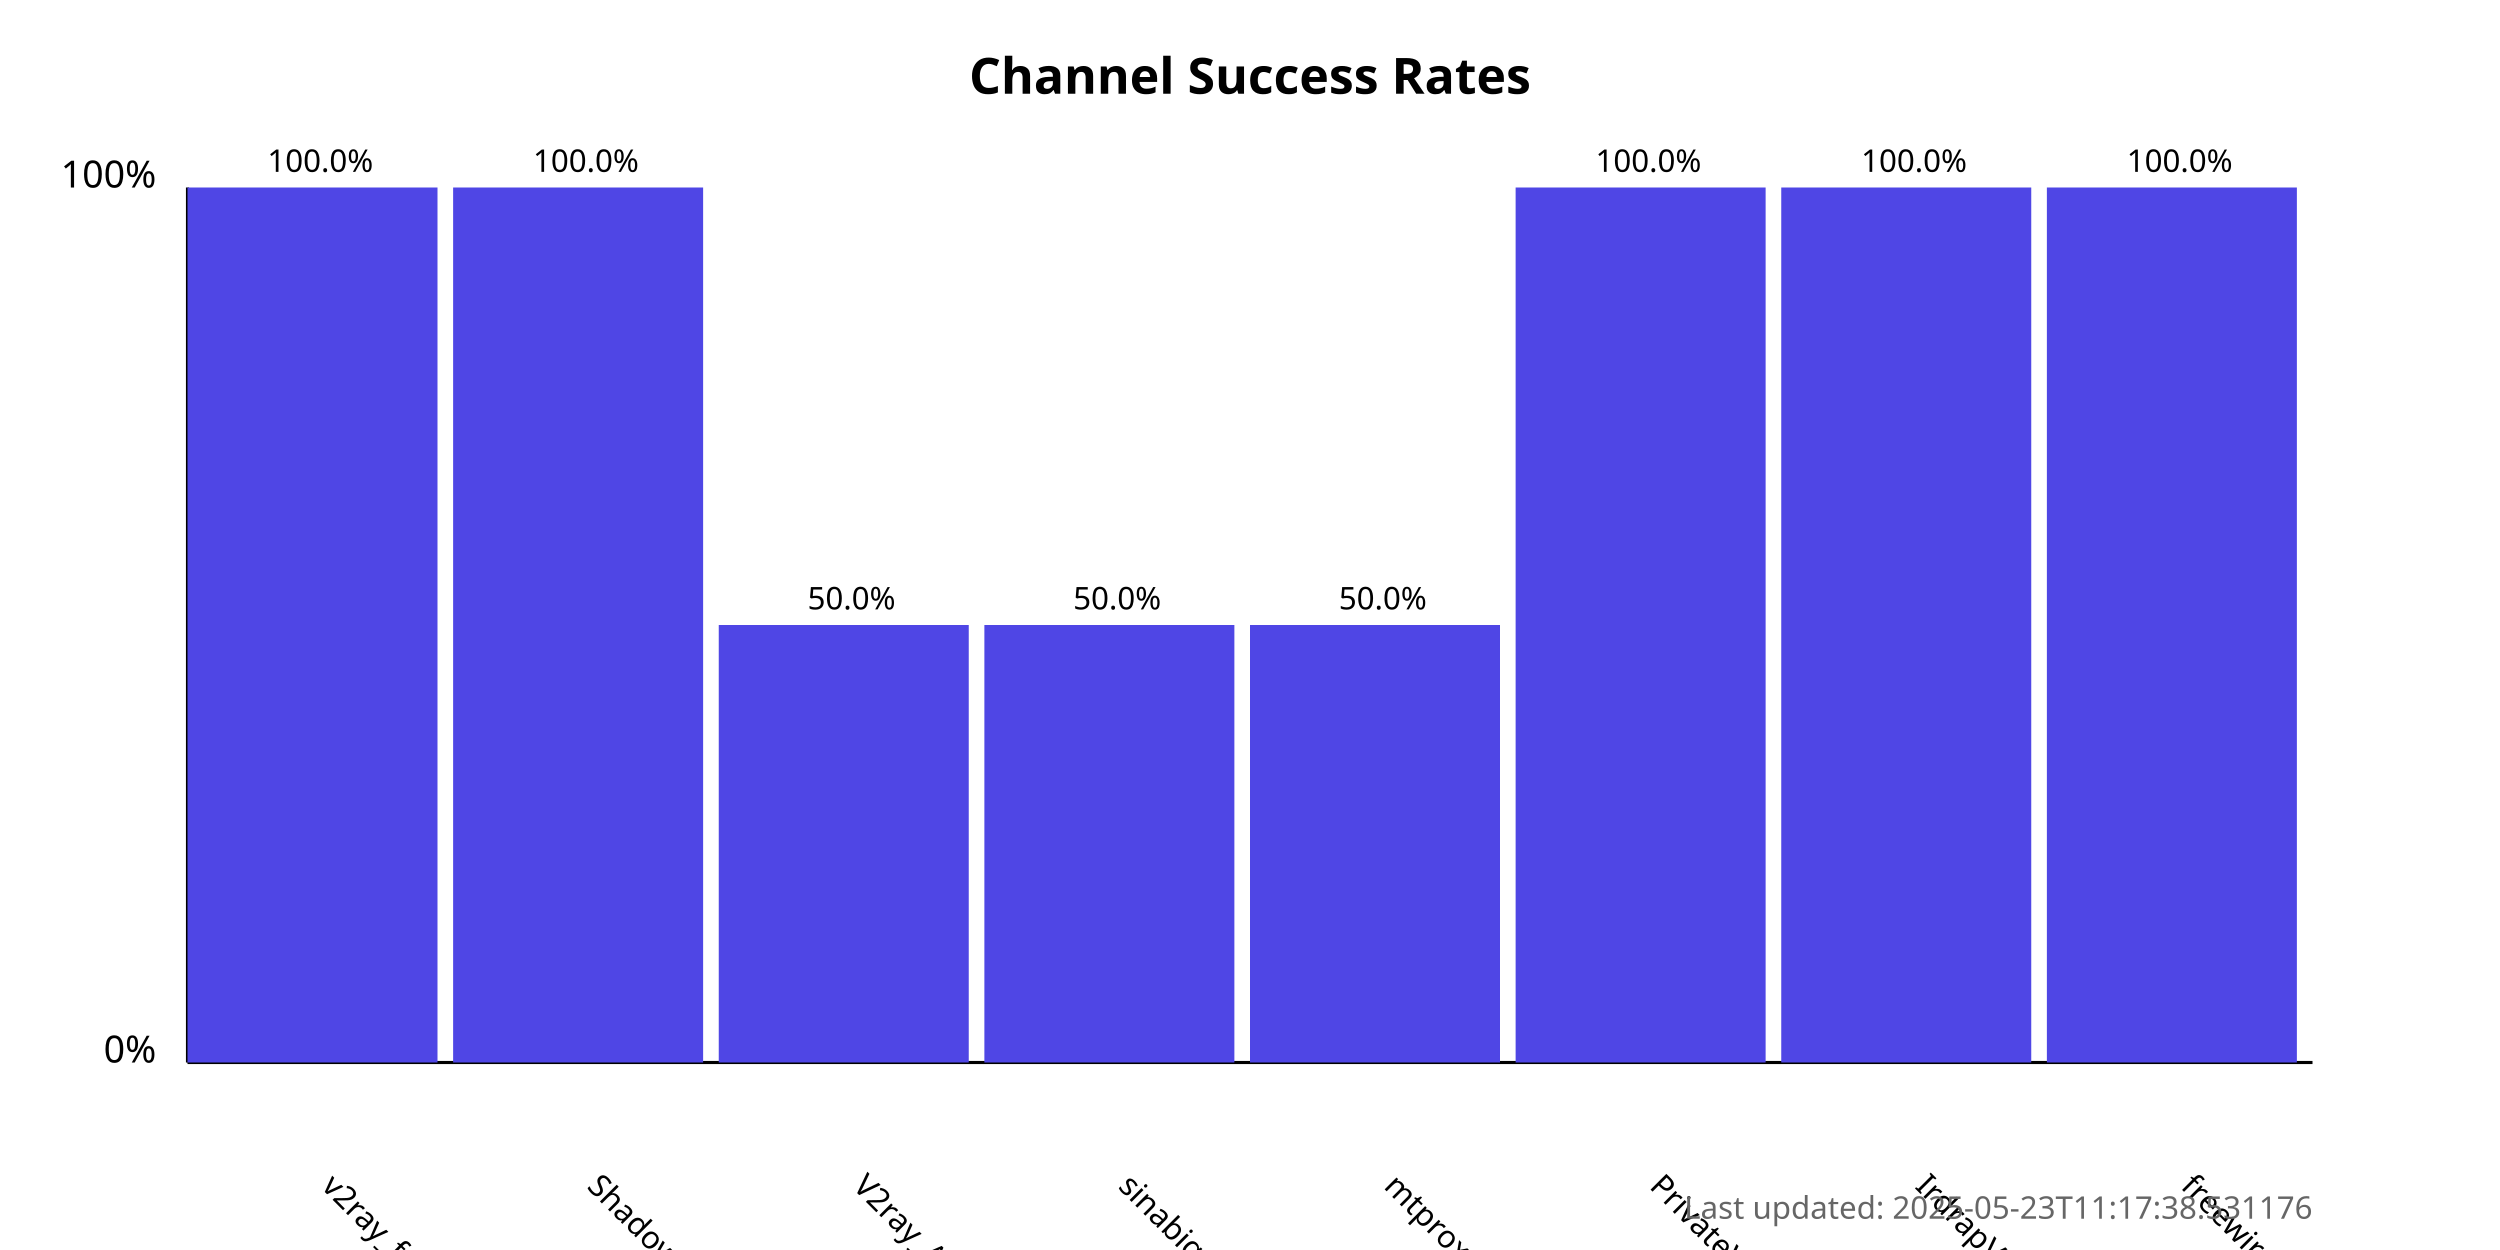
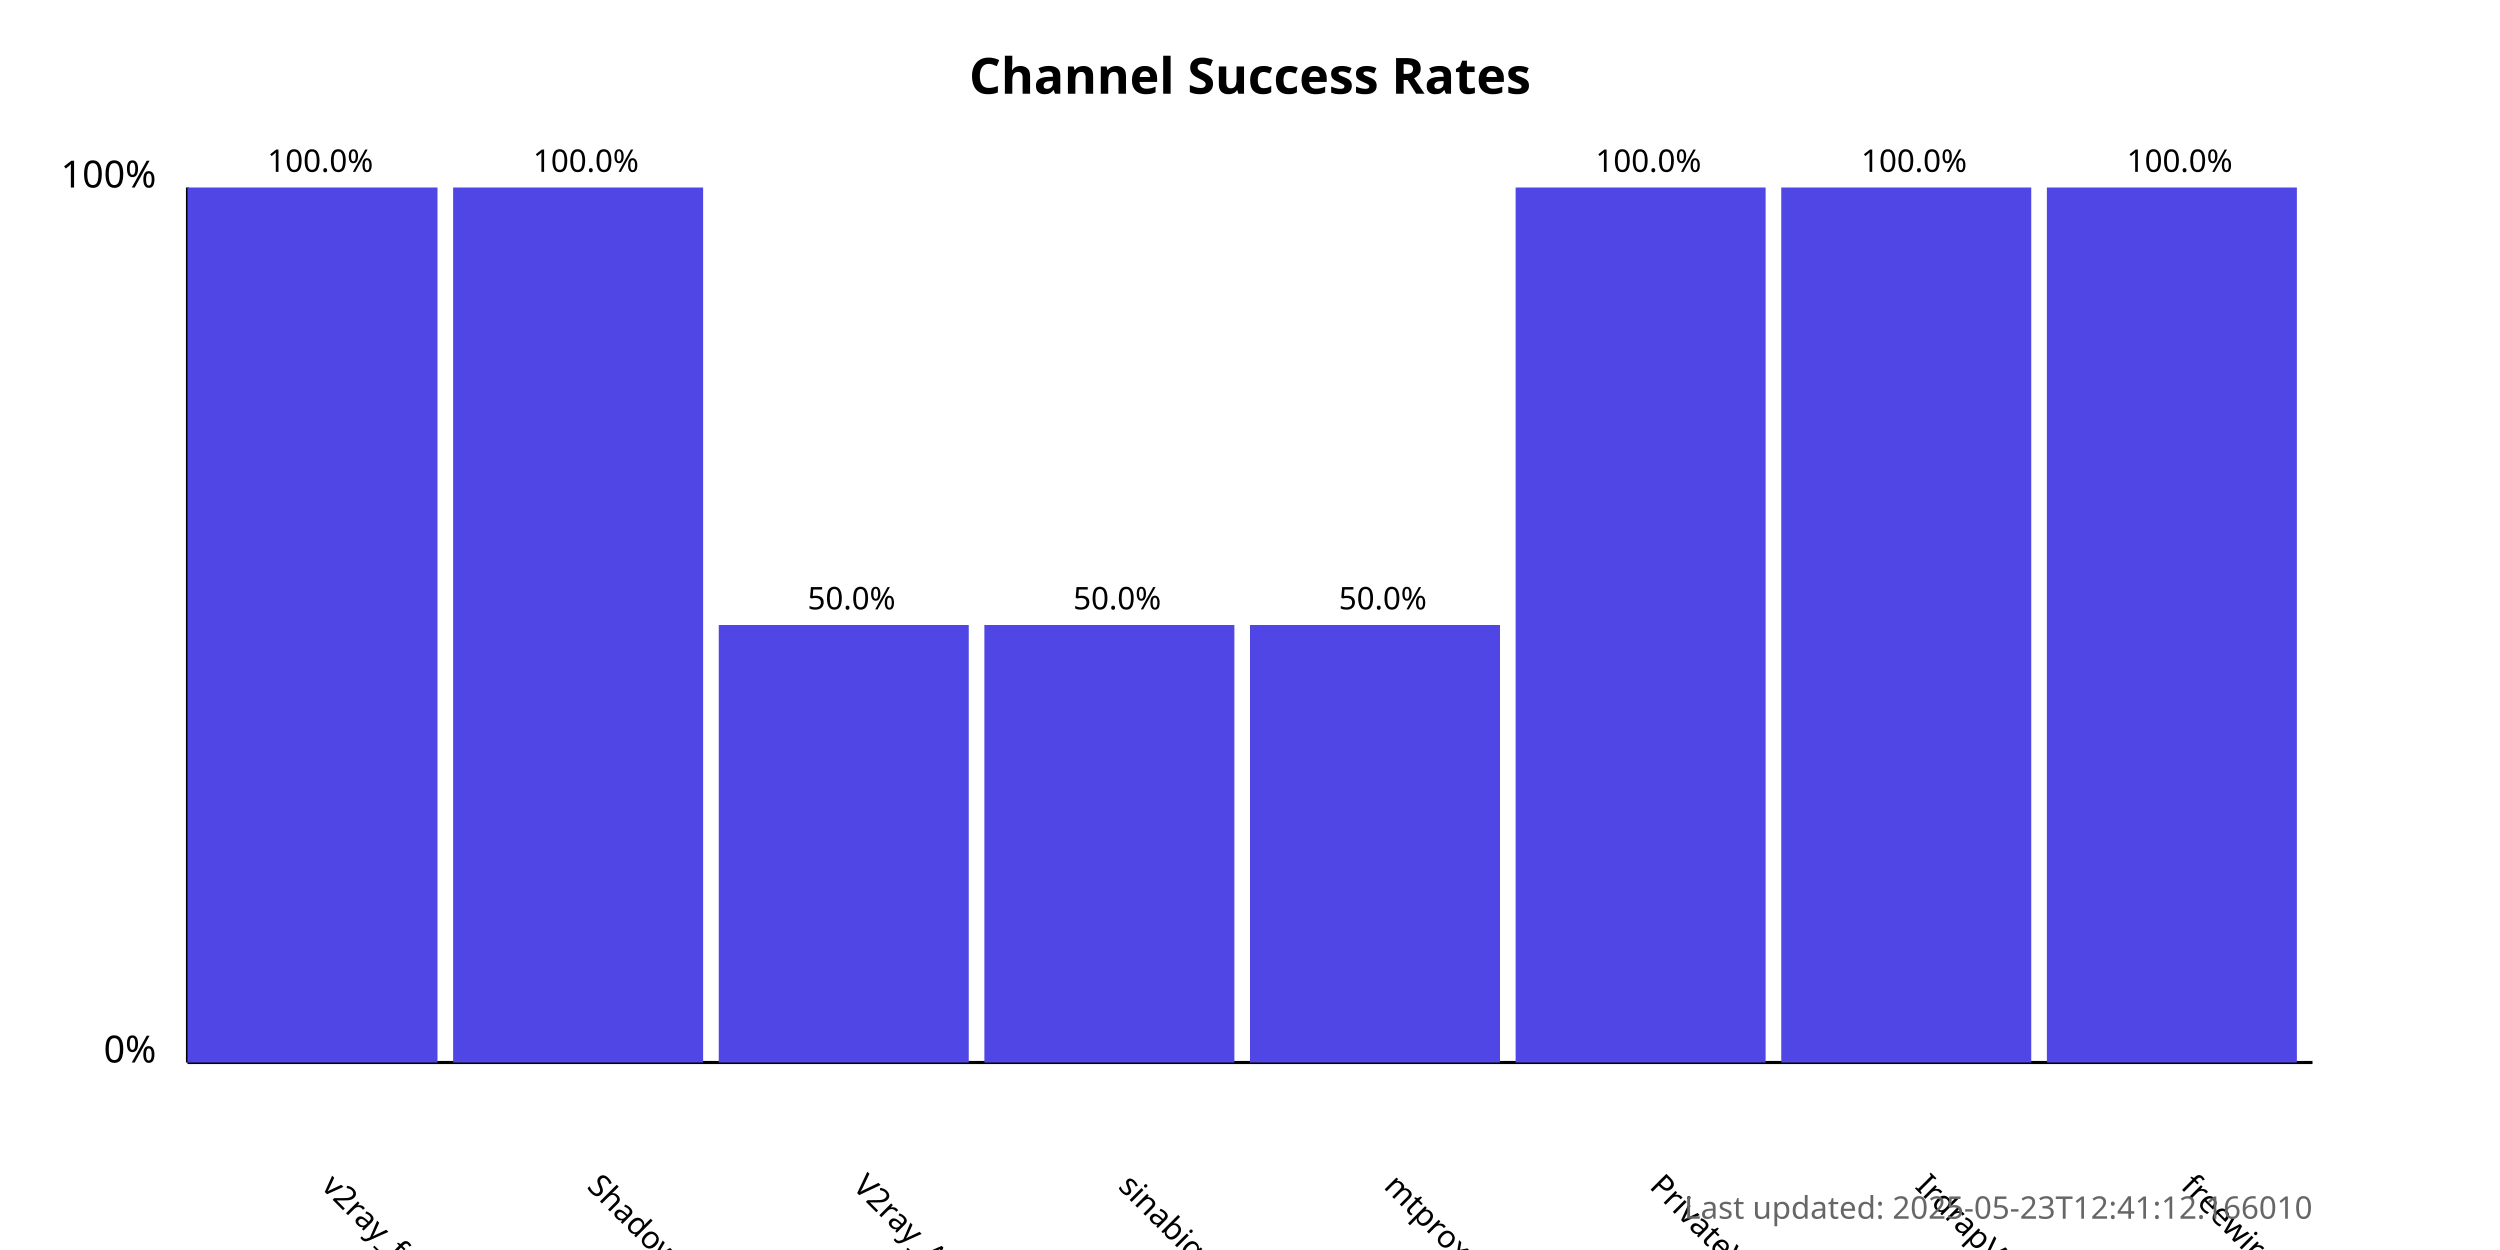
<svg xmlns="http://www.w3.org/2000/svg" width="800" height="400">
  <style>
            .chart-title { font: bold 16px sans-serif; }
            .axis-label { font: 12px sans-serif; }
            .tick-label { font: 10px sans-serif; }
            .bar { fill: #4f46e5; }
            .bar:hover { fill: #6366f1; }
            .timestamp { font: 10px sans-serif; fill: #666; }
        </style>
  <text x="400.0" y="30" text-anchor="middle" class="chart-title">
            Channel Success Rates
        </text>
  <line x1="60" y1="340" x2="60" y2="60" stroke="black" stroke-width="1" />
  <line x1="60" y1="340" x2="740" y2="340" stroke="black" stroke-width="1" />
  <text x="50" y="340" text-anchor="end" class="axis-label">0%</text>
  <text x="50" y="60" text-anchor="end" class="axis-label">100%</text>
  <g>
    <rect x="60" y="60.0" width="80.0" height="280.0" class="bar" />
    <text x="102.5" y="380" transform="rotate(45, 102.5, 380)" text-anchor="start" class="tick-label">
                v2ray_free_conf
            </text>
    <text x="102.5" y="55.0" text-anchor="middle" class="tick-label">
                100.0%
            </text>
  </g>
  <g>
    <rect x="145.0" y="60.0" width="80.0" height="280.0" class="bar" />
    <text x="187.5" y="380" transform="rotate(45, 187.5, 380)" text-anchor="start" class="tick-label">
                ShadowProxy66
            </text>
    <text x="187.5" y="55.0" text-anchor="middle" class="tick-label">
                100.0%
            </text>
  </g>
  <g>
    <rect x="230.0" y="200.0" width="80.0" height="140.0" class="bar" />
    <text x="272.5" y="380" transform="rotate(45, 272.5, 380)" text-anchor="start" class="tick-label">
                V2ray_Alpha
            </text>
    <text x="272.5" y="195.0" text-anchor="middle" class="tick-label">
                50.0%
            </text>
  </g>
  <g>
    <rect x="315.0" y="200.0" width="80.0" height="140.0" class="bar" />
    <text x="357.5" y="380" transform="rotate(45, 357.5, 380)" text-anchor="start" class="tick-label">
                sinabigo
            </text>
    <text x="357.5" y="195.0" text-anchor="middle" class="tick-label">
                50.0%
            </text>
  </g>
  <g>
    <rect x="400.0" y="200.0" width="80.0" height="140.0" class="bar" />
    <text x="442.5" y="380" transform="rotate(45, 442.5, 380)" text-anchor="start" class="tick-label">
                mtproxy_lists
            </text>
    <text x="442.5" y="195.0" text-anchor="middle" class="tick-label">
                50.0%
            </text>
  </g>
  <g>
    <rect x="485.0" y="60.0" width="80.0" height="280.0" class="bar" />
    <text x="527.5" y="380" transform="rotate(45, 527.5, 380)" text-anchor="start" class="tick-label">
                PrivateVPNs
            </text>
    <text x="527.5" y="55.0" text-anchor="middle" class="tick-label">
                100.0%
            </text>
  </g>
  <g>
    <rect x="570.0" y="60.0" width="80.0" height="280.0" class="bar" />
    <text x="612.5" y="380" transform="rotate(45, 612.5, 380)" text-anchor="start" class="tick-label">
                IrdrapVPNnews
            </text>
    <text x="612.5" y="55.0" text-anchor="middle" class="tick-label">
                100.0%
            </text>
  </g>
  <g>
    <rect x="655.0" y="60.0" width="80.0" height="280.0" class="bar" />
    <text x="697.5" y="380" transform="rotate(45, 697.5, 380)" text-anchor="start" class="tick-label">
                freewireguard
            </text>
    <text x="697.5" y="55.0" text-anchor="middle" class="tick-label">
                100.0%
            </text>
  </g>
  <text x="740" y="390" text-anchor="end" class="timestamp">
-             Last updated: 2025-05-23T11:17:38.531176
+             Last updated: 2025-05-23T12:41:12.166010
        </text>
</svg>
